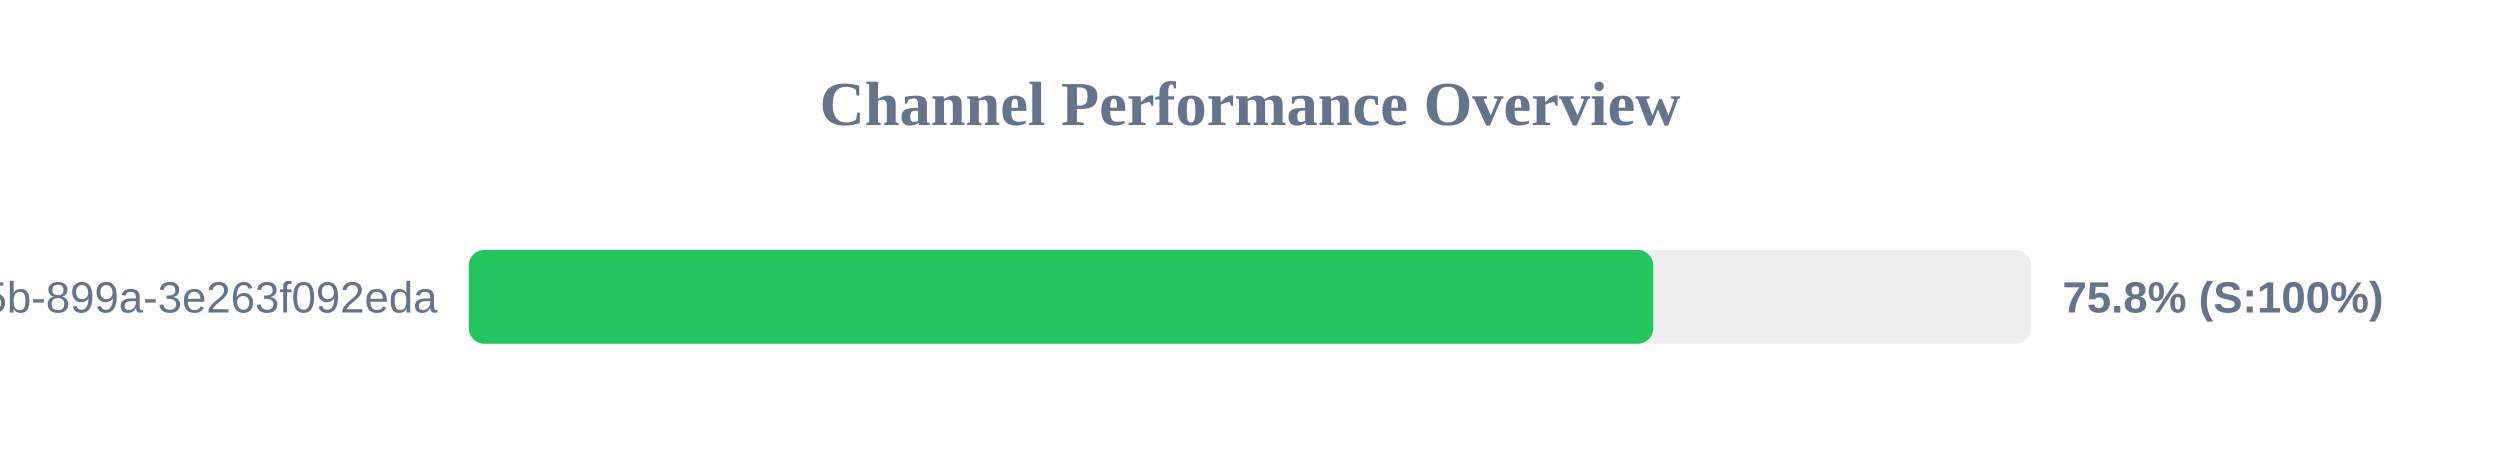
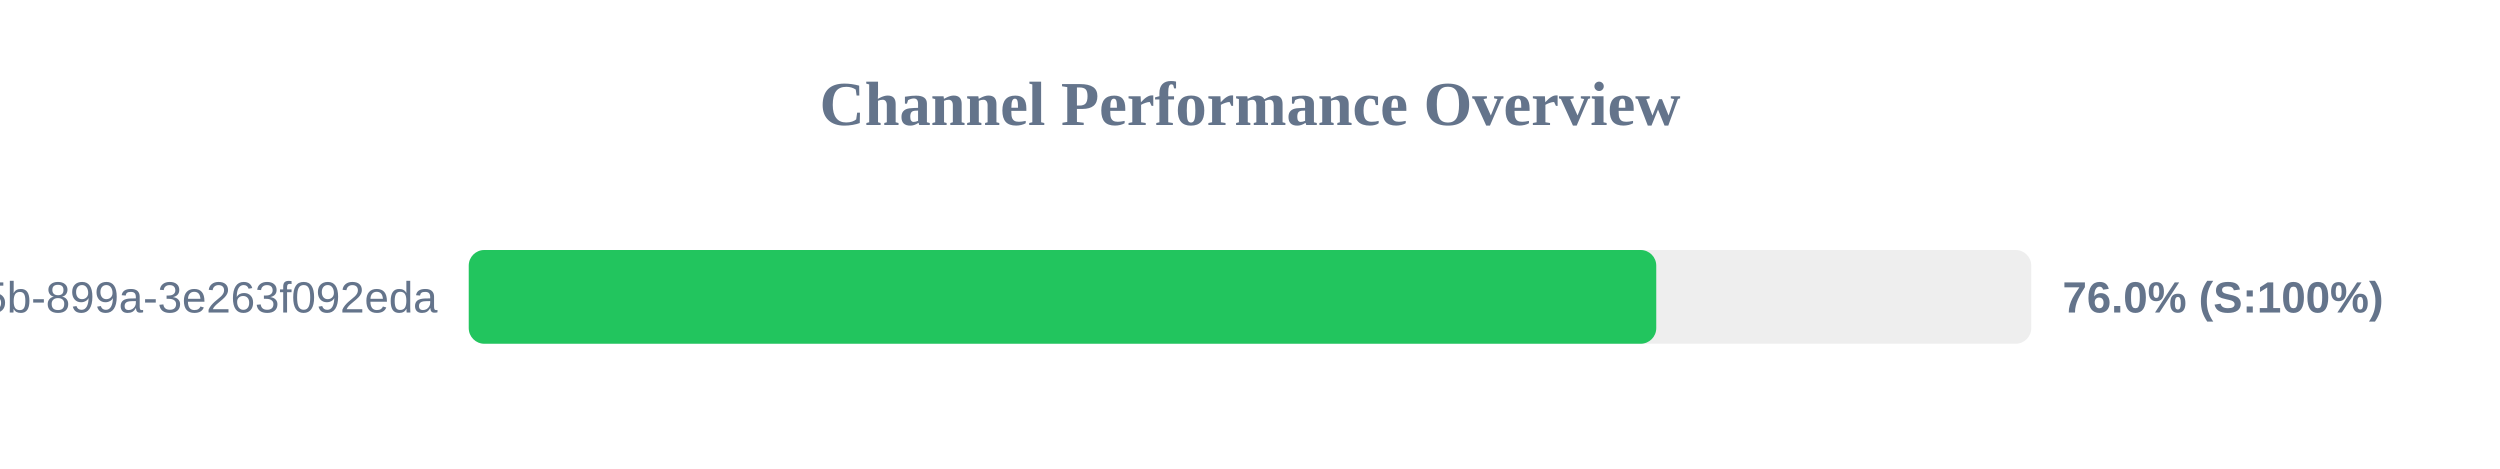
<svg xmlns="http://www.w3.org/2000/svg" width="800" height="150" version="1.1">
  <style>
        .row { font: 14px Arial; fill: #64748b; }
        .score { font: bold 14px Arial; fill: #64748b; }
    </style>
  <text x="400" y="40" text-anchor="middle" font-size="20px" font-weight="bold" fill="#64748b">Channel Performance Overview</text>
  <rect x="150" y="80" width="500" height="30" fill="#eee" rx="5" />
-   <rect x="150" y="80" width="379.05" height="30" fill="#22c55e" rx="5" />
+   <rect x="150" y="80" width="380.0" height="30" fill="#22c55e" rx="5" />
  <text x="140" y="100" text-anchor="end" class="row">?uuid=6bf726db-fb0b-405b-899a-3e263f092eda</text>
-   <text x="660" y="100" text-anchor="start" class="score">75.8% (S:100%)</text>
+   <text x="660" y="100" text-anchor="start" class="score">76.0% (S:100%)</text>
</svg>
